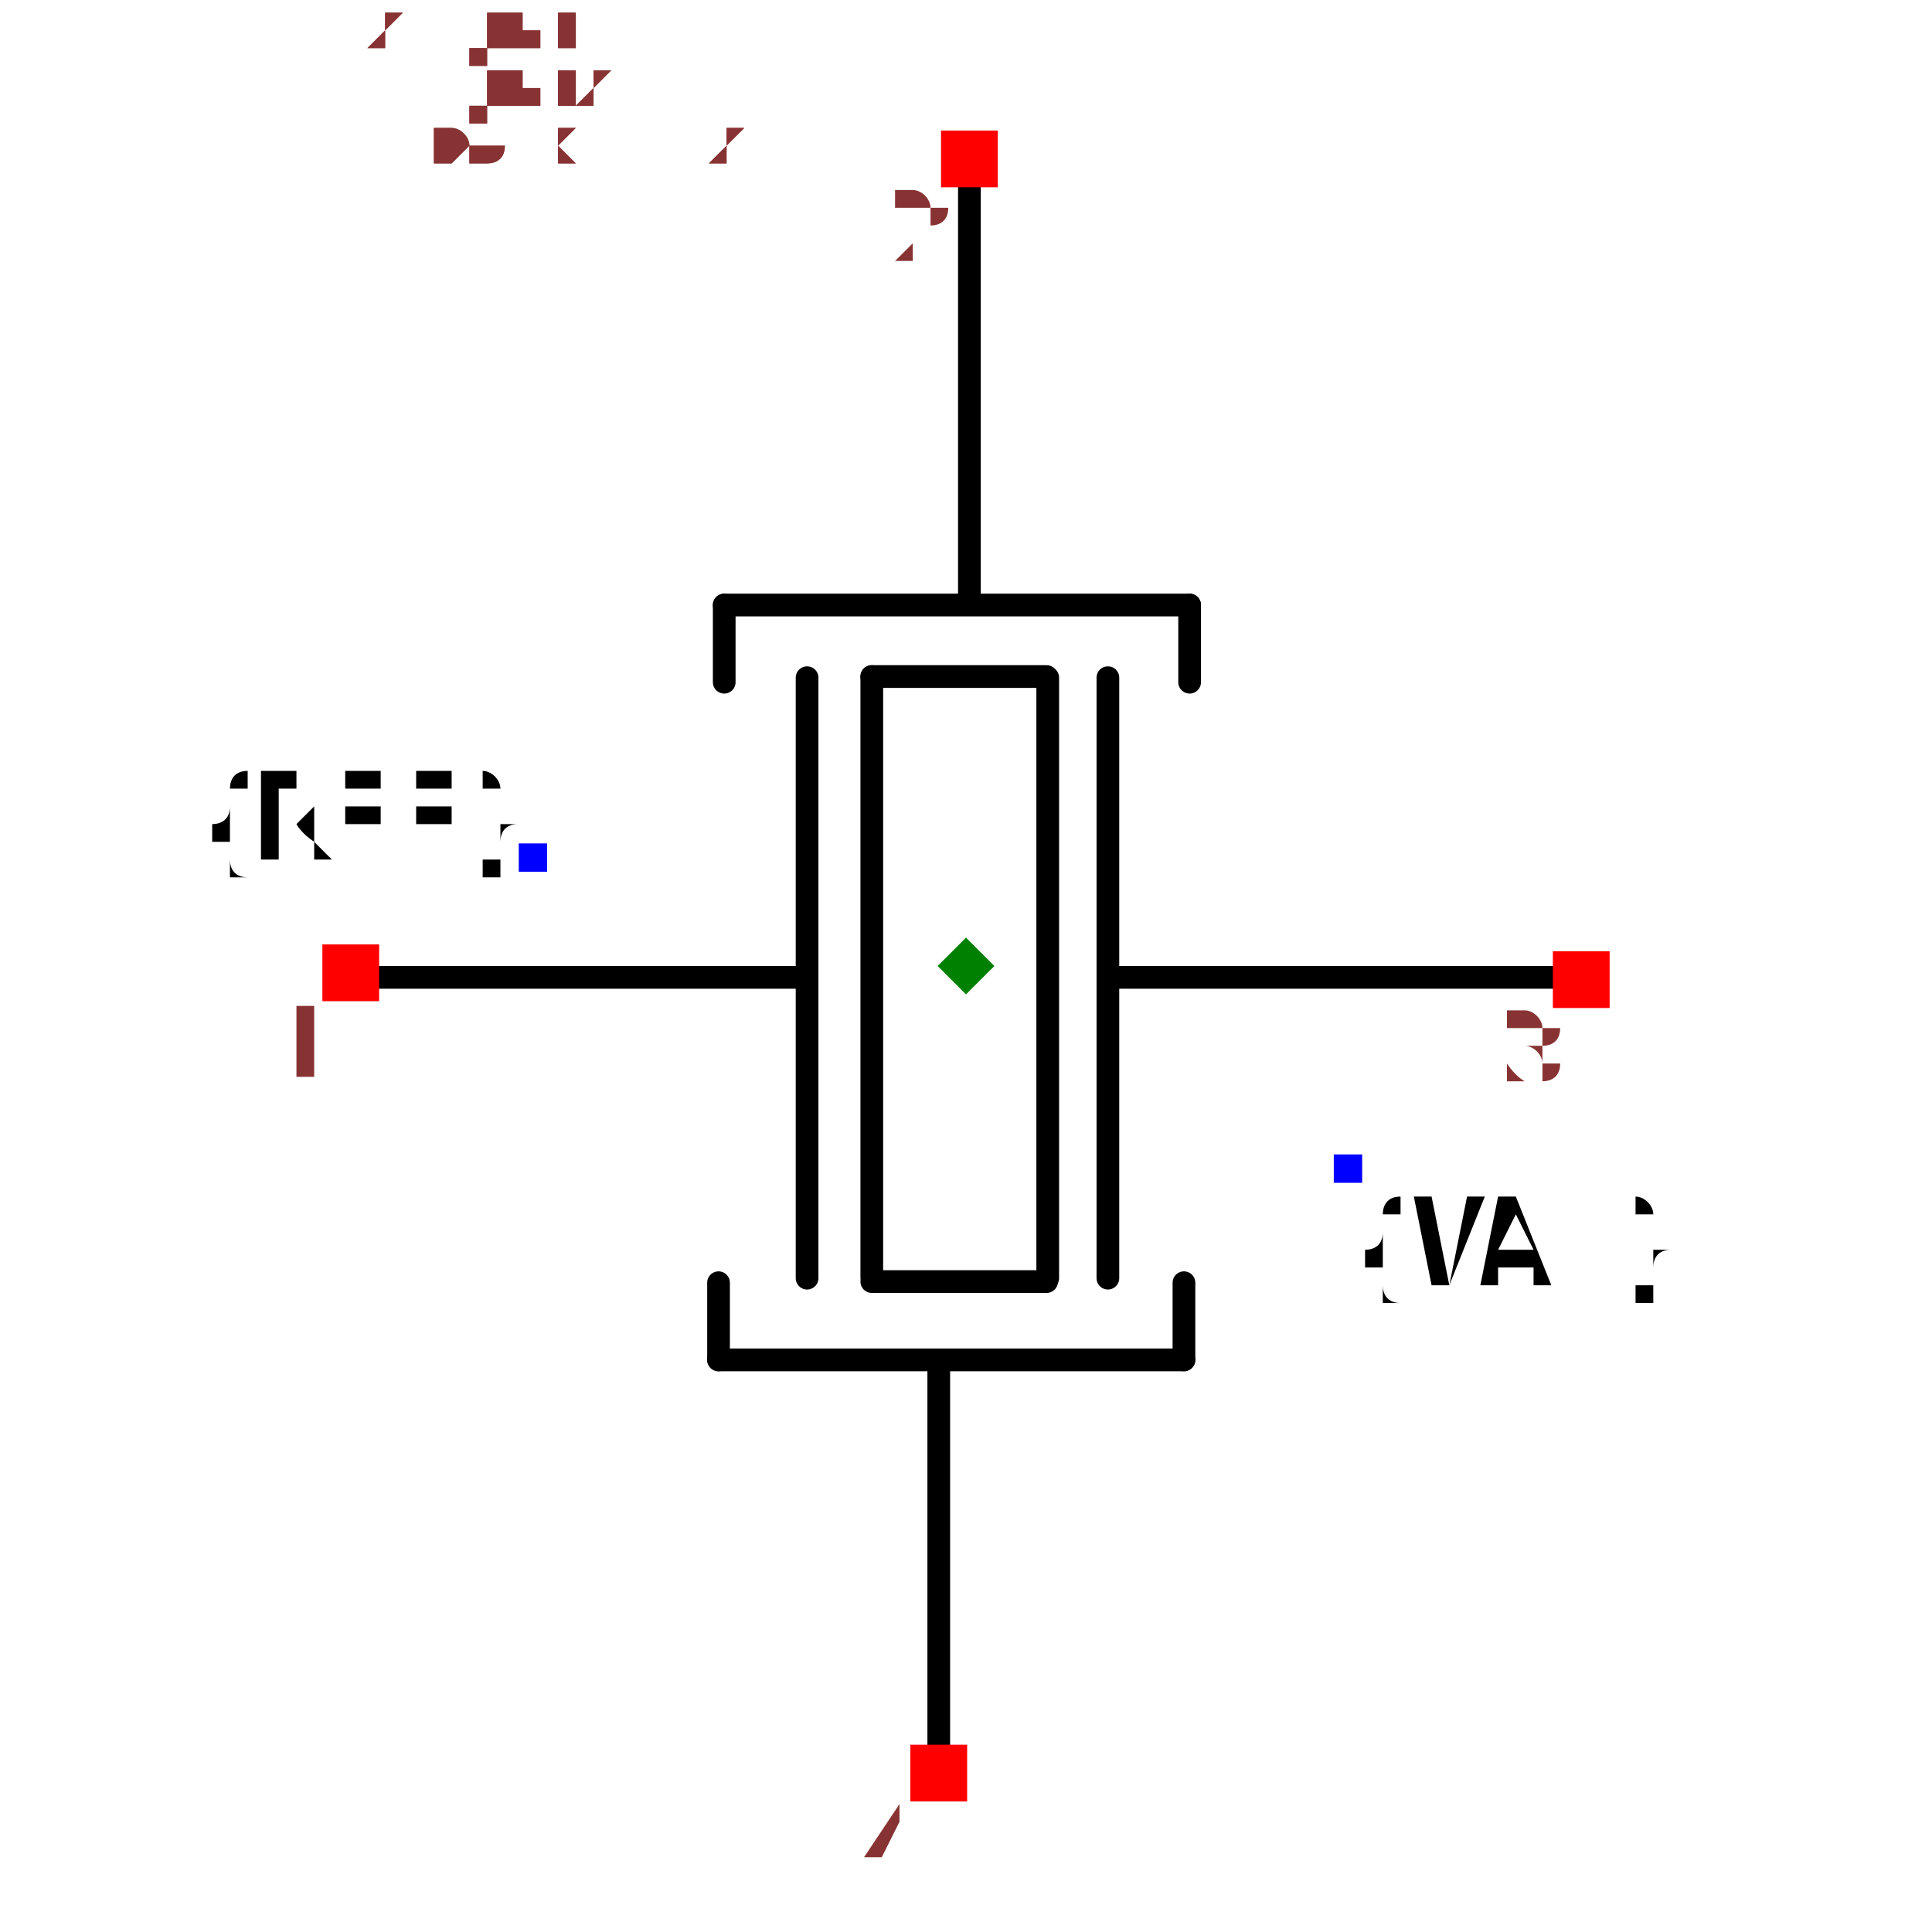
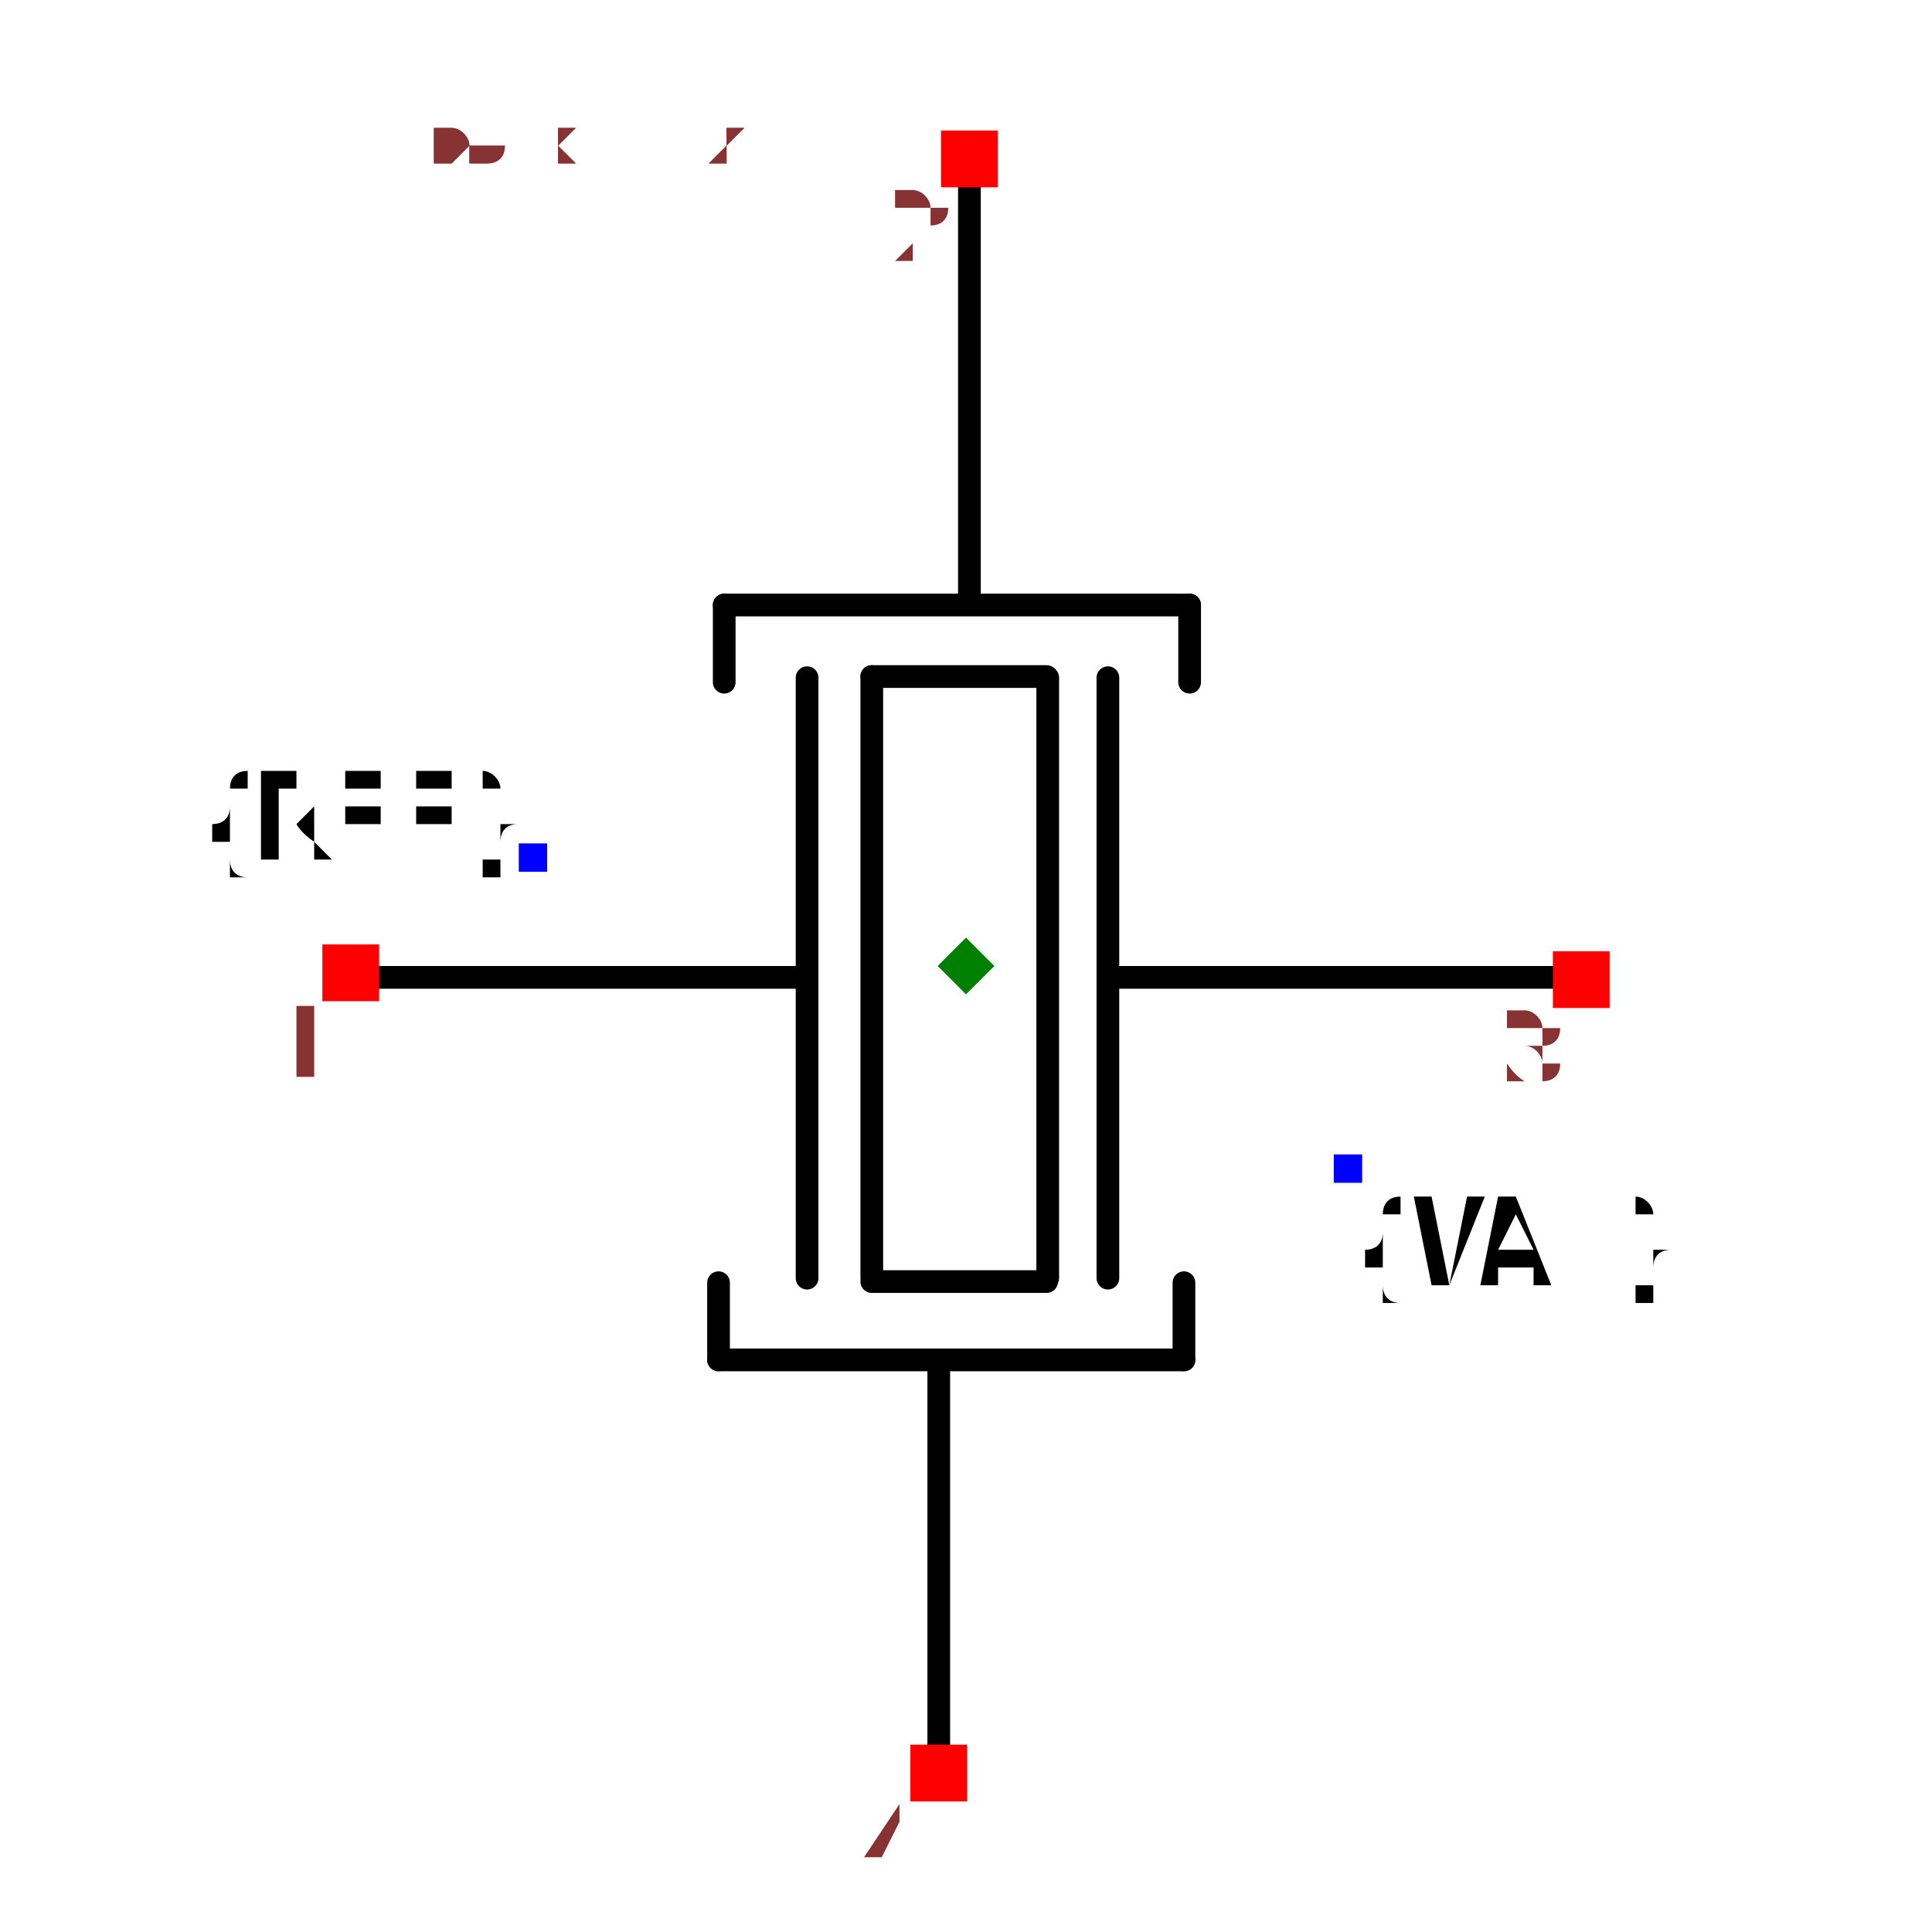
<svg xmlns="http://www.w3.org/2000/svg" width="150" height="150" viewBox="-0.635 -0.851 1.27 1.702">
  <path d="M0.522,0.01 L0.131,0.01" fill="none" stroke="black" stroke-width="0.02" stroke-linecap="round" stroke-linejoin="round" />
  <path d="M0.125,-0.254 L0.125,0.275" fill="none" stroke="black" stroke-width="0.02" stroke-linecap="round" stroke-linejoin="round" />
  <path d="M0.072,-0.254 L0.072,0.275" fill="none" stroke="black" stroke-width="0.02" stroke-linecap="round" stroke-linejoin="round" />
  <path d="M-0.14,-0.254 L-0.14,0.275" fill="none" stroke="black" stroke-width="0.02" stroke-linecap="round" stroke-linejoin="round" />
  <path d="M-0.083,-0.255 L-0.083,0.274" fill="none" stroke="black" stroke-width="0.02" stroke-linecap="round" stroke-linejoin="round" />
  <path d="M0.071,-0.255 L-0.083,-0.255" fill="none" stroke="black" stroke-width="0.02" stroke-linecap="round" stroke-linejoin="round" />
  <path d="M0.071,0.278 L-0.083,0.278" fill="none" stroke="black" stroke-width="0.02" stroke-linecap="round" stroke-linejoin="round" />
  <path d="M-0.213,-0.318 L0.197,-0.318" fill="none" stroke="black" stroke-width="0.02" stroke-linecap="round" stroke-linejoin="round" />
  <path d="M0.003,-0.695 L0.003,-0.331 L0.003,-0.321" fill="none" stroke="black" stroke-width="0.02" stroke-linecap="round" stroke-linejoin="round" />
  <path d="M-0.213,-0.318 L-0.213,-0.25" fill="none" stroke="black" stroke-width="0.02" stroke-linecap="round" stroke-linejoin="round" />
  <path d="M0.197,-0.318 L0.197,-0.25" fill="none" stroke="black" stroke-width="0.02" stroke-linecap="round" stroke-linejoin="round" />
  <path d="M0.192,0.347 L-0.218,0.347" fill="none" stroke="black" stroke-width="0.02" stroke-linecap="round" stroke-linejoin="round" />
  <path d="M-0.024,0.723 L-0.024,0.36 L-0.024,0.35" fill="none" stroke="black" stroke-width="0.02" stroke-linecap="round" stroke-linejoin="round" />
  <path d="M0.192,0.347 L0.192,0.279" fill="none" stroke="black" stroke-width="0.02" stroke-linecap="round" stroke-linejoin="round" />
  <path d="M-0.218,0.347 L-0.218,0.279" fill="none" stroke="black" stroke-width="0.02" stroke-linecap="round" stroke-linejoin="round" />
  <path d="M-0.144,0.01 L-0.536,0.01" fill="none" stroke="black" stroke-width="0.02" stroke-linecap="round" stroke-linejoin="round" />
  <text x="-0.382" y="-0.096" dx="0" dy="0" text-anchor="end" style="font: 0.1px monospace; fill: black">{REF}</text>
  <rect x="-0.394" y="-0.108" width="0.025" height="0.025" fill="blue" />
  <text x="0.337" y="0.179" dx="0" dy="0.1" text-anchor="start" style="font: 0.1px monospace; fill: black">{VAL}</text>
  <rect x="0.324" y="0.166" width="0.025" height="0.025" fill="blue" />
  <rect x="-0.022" y="-0.736" width="0.05" height="0.05" fill="red" />
  <text x="-0.037" y="-0.621" text-anchor="middle" style="font: 0.08px monospace; fill: #833;">2</text>
  <rect x="-0.049" y="0.686" width="0.05" height="0.05" fill="red" />
  <text x="-0.064" y="0.801" text-anchor="middle" style="font: 0.08px monospace; fill: #833;">4</text>
  <rect x="-0.567" y="-0.019" width="0.05" height="0.05" fill="red" />
  <text x="-0.582" y="0.096" text-anchor="middle" style="font: 0.08px monospace; fill: #833;">1</text>
  <rect x="0.517" y="-0.013" width="0.05" height="0.05" fill="red" />
  <text x="0.502" y="0.102" text-anchor="middle" style="font: 0.08px monospace; fill: #833;">3</text>
  <path d="M -3.3306690738754696e-16 -0.025 L 0.025 0 L -3.3306690738754696e-16 0.025 L -0.025 0 Z" fill="green" />
  <text x="-0.529" y="-0.709" style="font: 0.05px monospace; fill: #833;">1.06 x 1.42</text>
-   <text x="-0.529" y="-0.659" dy="-0.15" style="font: 0.05px monospace; fill: #833;">2 [gnd1]</text>
-   <text x="-0.529" y="-0.609" dy="-0.15" style="font: 0.05px monospace; fill: #833;">4 [gnd2]</text>
+   <text x="-0.529" y="-0.759" dy="-0.15" style="font: 0.05px monospace; fill: #833;">2 [gnd1]</text>
+   <text x="-0.529" y="-0.809" dy="-0.15" style="font: 0.05px monospace; fill: #833;">4 [gnd2]</text>
  <text x="-0.529" y="-0.709" style="font: 0.05px monospace; fill: #833;">1.06 x 1.42</text>
-   <text x="-0.529" y="-0.659" dy="-0.15" style="font: 0.05px monospace; fill: #833;">2 [gnd1]</text>
-   <text x="-0.529" y="-0.609" dy="-0.15" style="font: 0.05px monospace; fill: #833;">4 [gnd2]</text>
+   <text x="-0.529" y="-0.759" dy="-0.15" style="font: 0.05px monospace; fill: #833;">2 [gnd1]</text>
+   <text x="-0.529" y="-0.809" dy="-0.15" style="font: 0.05px monospace; fill: #833;">4 [gnd2]</text>
</svg>
